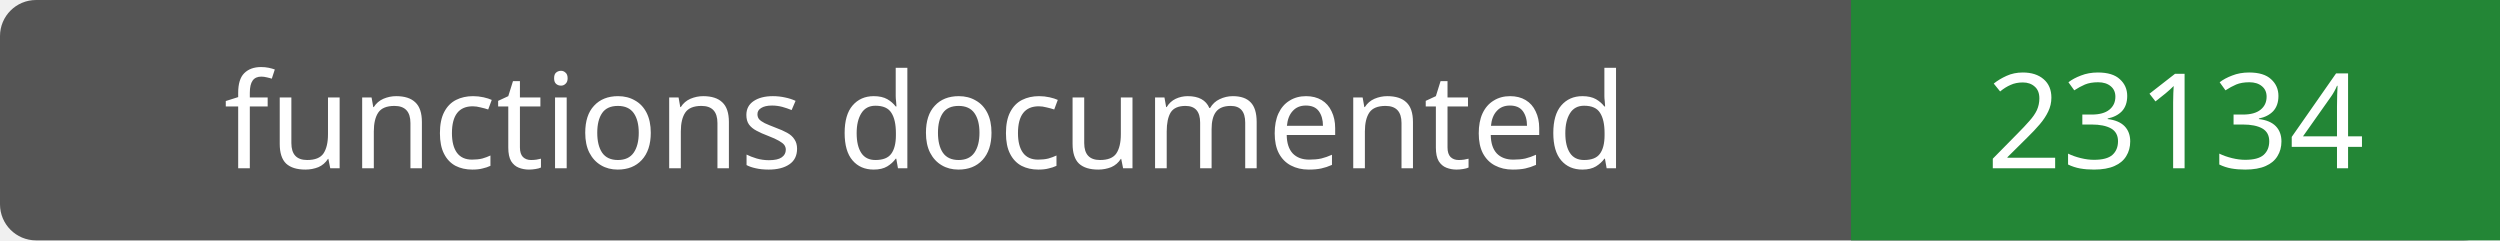
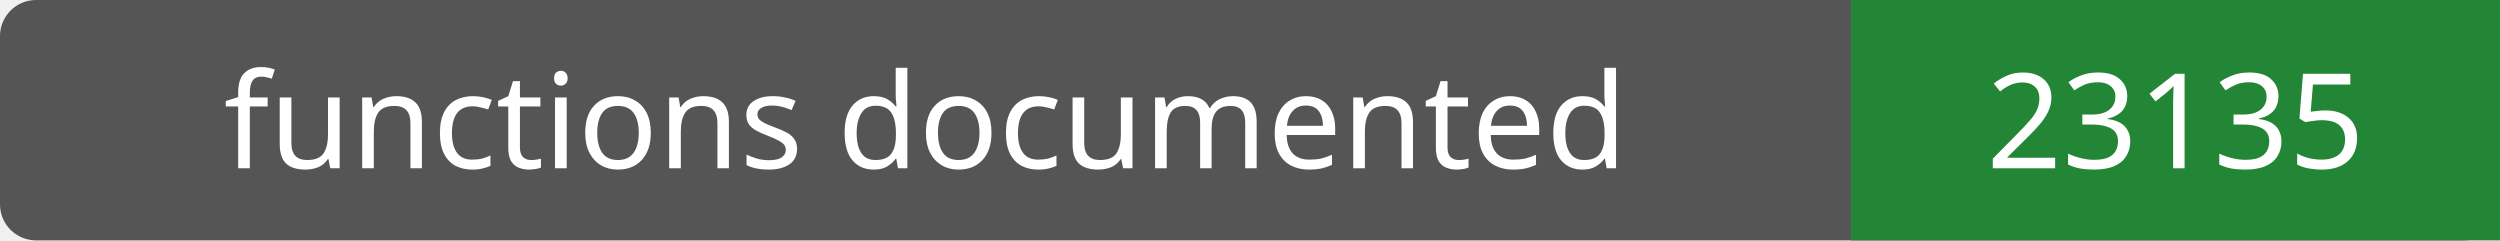
- <svg xmlns="http://www.w3.org/2000/svg" width="208" height="20" role="img" aria-label="functions documented: 23134">
+ <svg xmlns="http://www.w3.org/2000/svg" width="208" height="20" role="img" aria-label="functions documented: 23135">
  <rect width="208" height="20" rx="3" fill="#555" />
  <path fill="#238636" d="M154 0h54v20H154z" />
  <g fill="#fff" text-anchor="middle" font-family="Verdana,sans-serif" font-size="11">
    <text x="77.0" y="14">functions documented</text>
-     <text x="181.0" y="14">23134</text>
+     <text x="181.0" y="14">23135</text>
  </g>
</svg>
